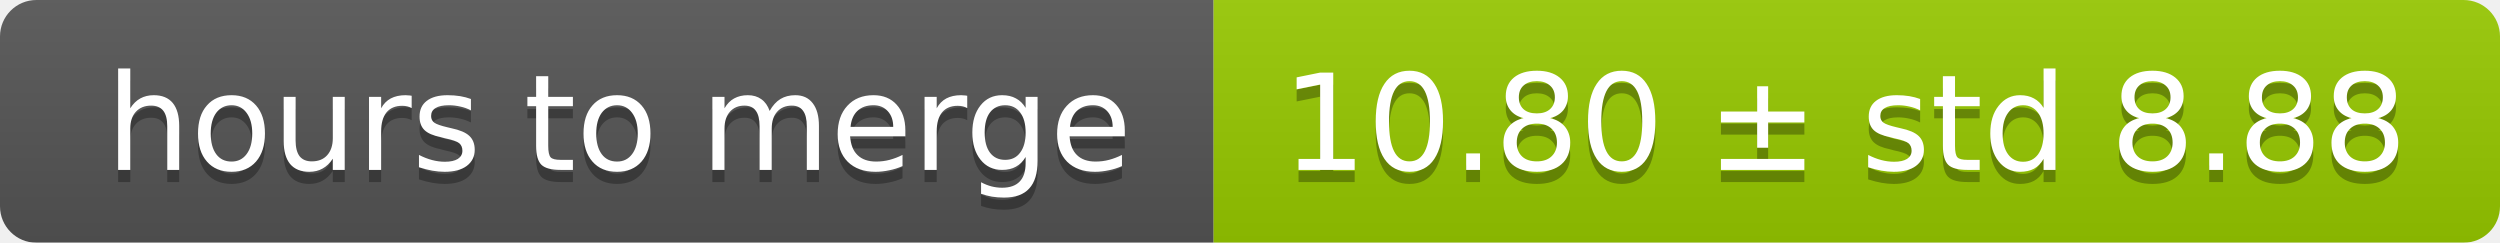
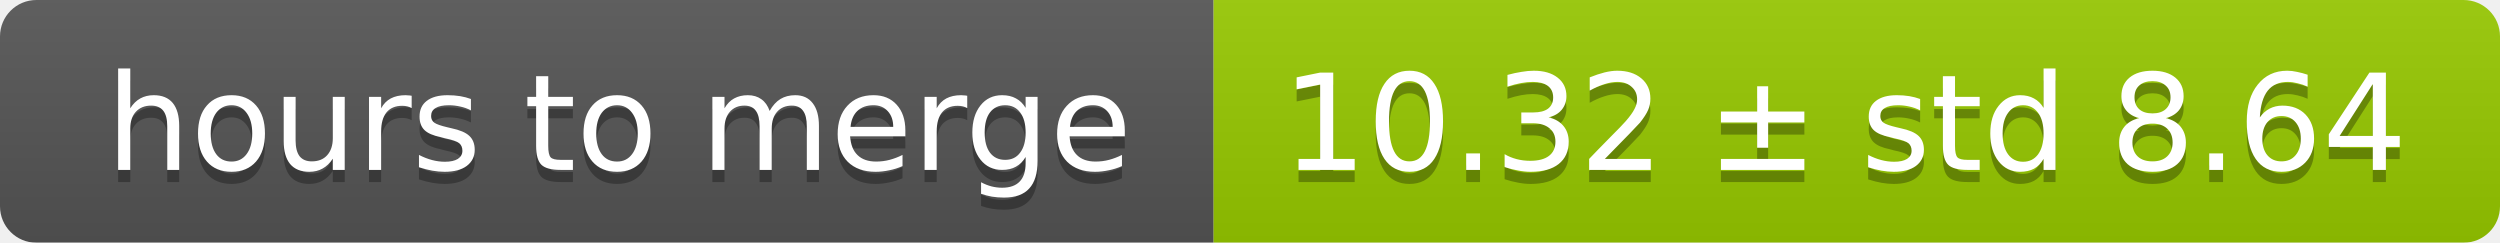
<svg xmlns="http://www.w3.org/2000/svg" width="206" height="20">
  <linearGradient id="smooth" x2="0" y2="100%">
    <stop offset="0" stop-color="#bbb" stop-opacity=".1" />
    <stop offset="1" stop-opacity=".1" />
  </linearGradient>
  <mask id="round">
    <rect width="206" height="20" rx="3" fill="#fff" />
  </mask>
  <g mask="url(#round)">
    <rect width="100" height="20" fill="#555" />
    <rect x="100" width="106" height="20" fill="#97ca00" />
    <rect width="206" height="20" fill="url(#smooth)" />
  </g>
  <g fill="#fff" text-anchor="middle" font-family="DejaVu Sans,Verdana,Geneva,sans-serif" font-size="11">
    <text x="51" y="15" fill="#010101" fill-opacity=".3">hours to merge</text>
    <text x="51" y="14">hours to merge</text>
-     <text x="152" y="15" fill="#010101" fill-opacity=".3">10.80 ± std 8.88</text>
-     <text x="152" y="14">10.80 ± std 8.88</text>
+     <text x="152" y="15" fill="#010101" fill-opacity=".3">10.32 ± std 8.64</text>
+     <text x="152" y="14">10.32 ± std 8.64</text>
  </g>
</svg>
